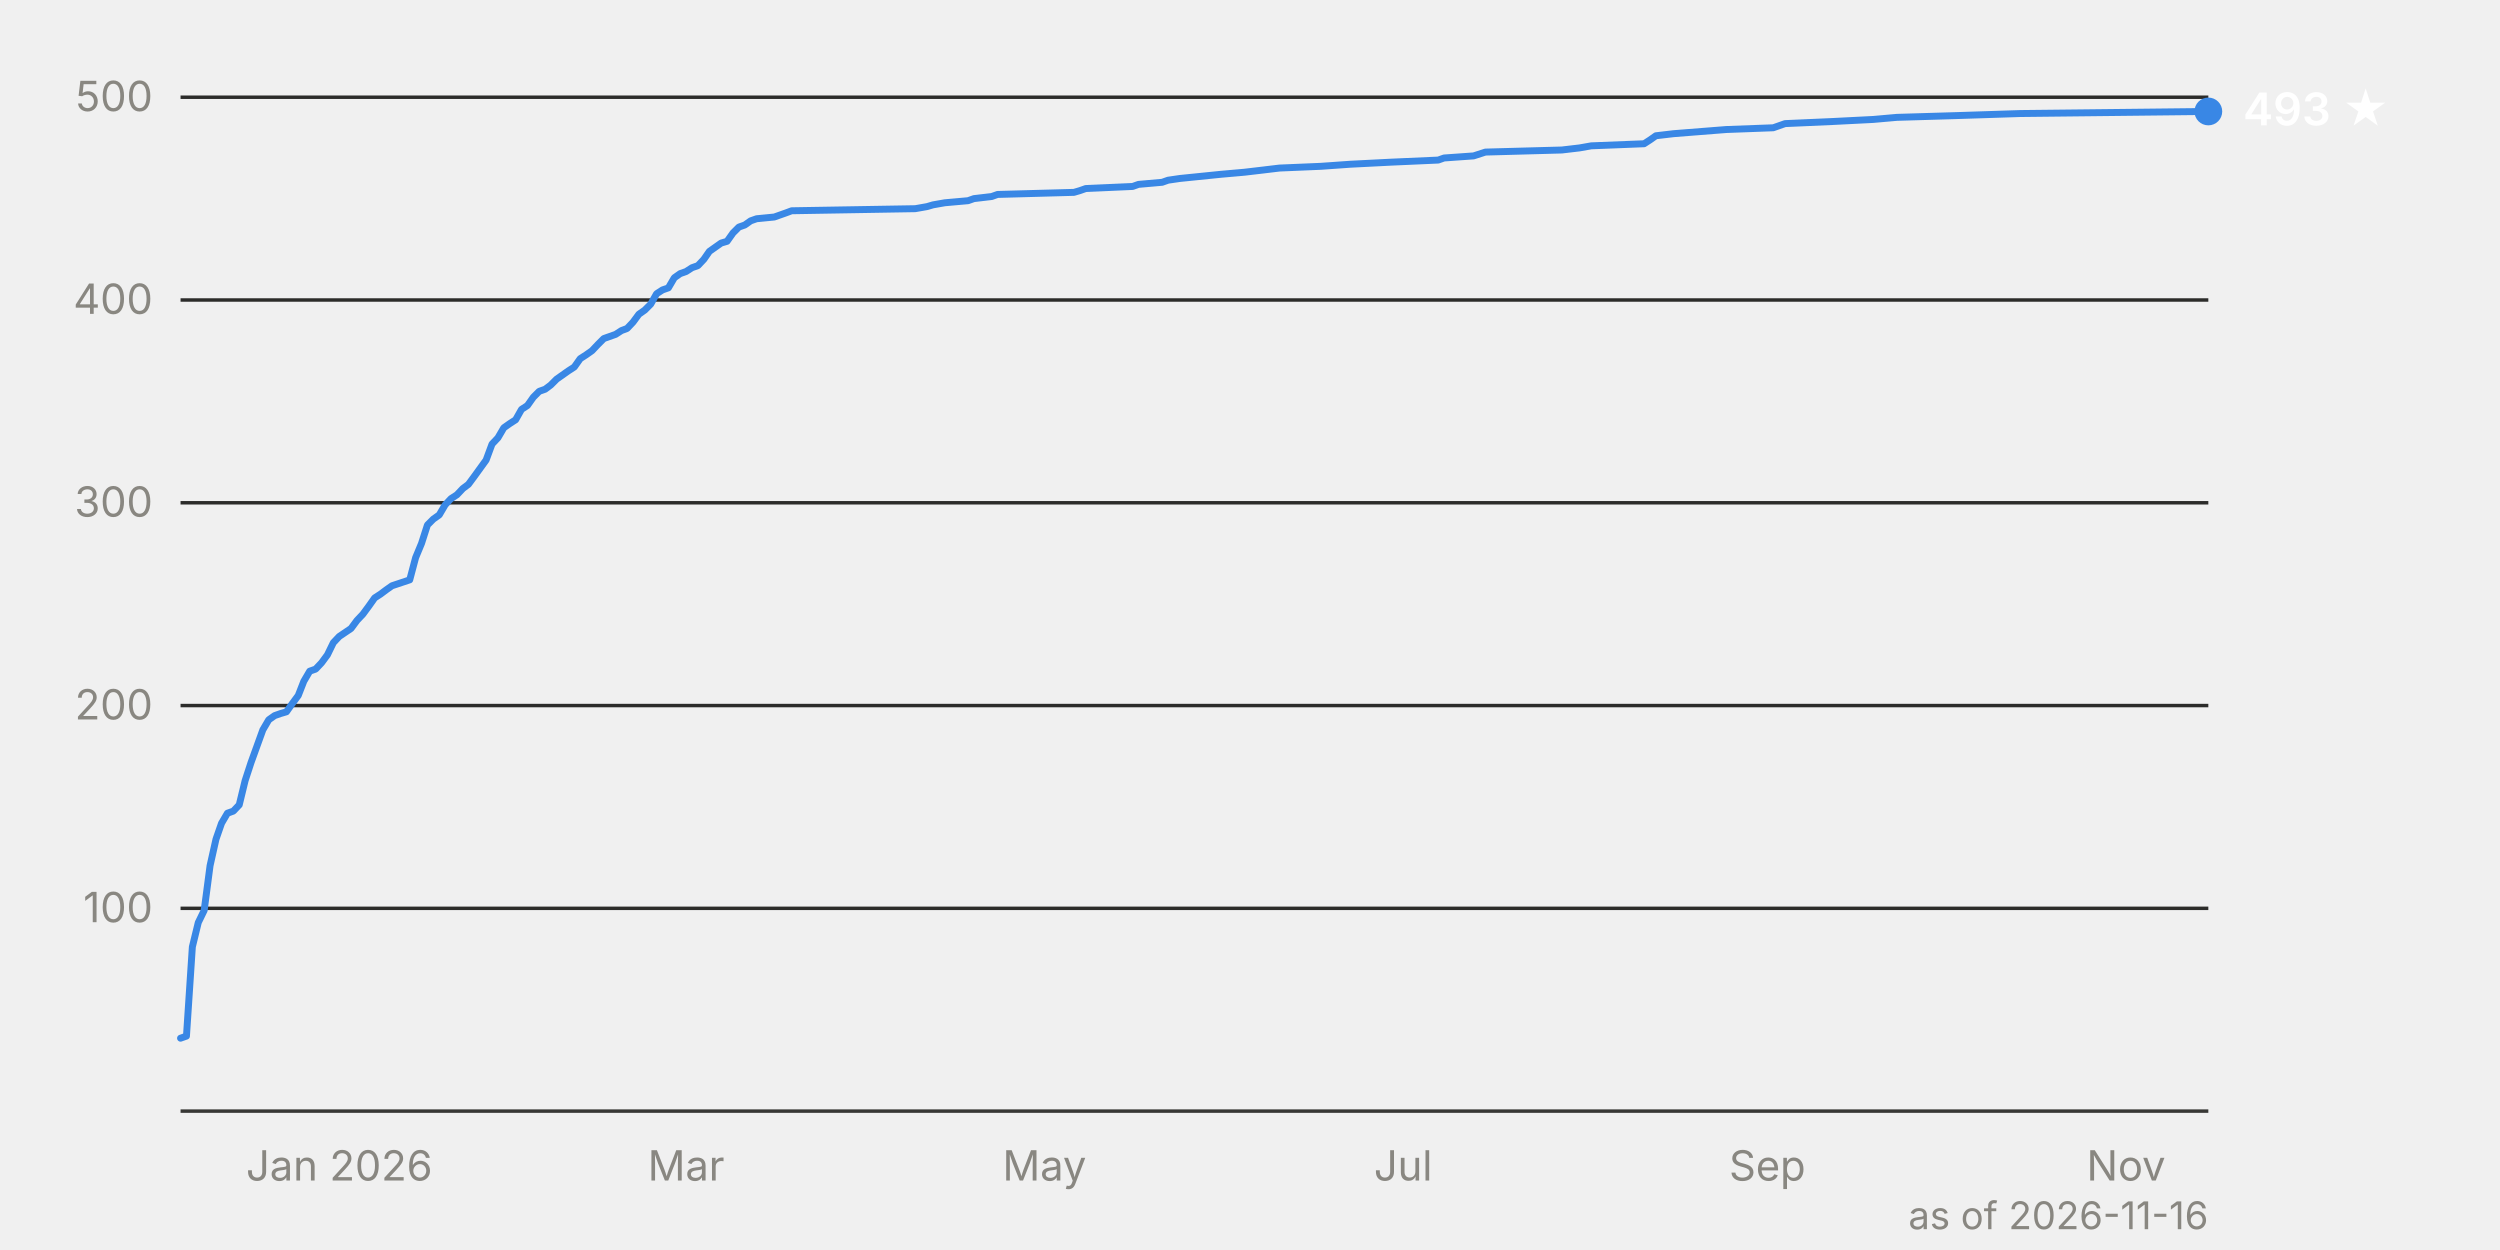
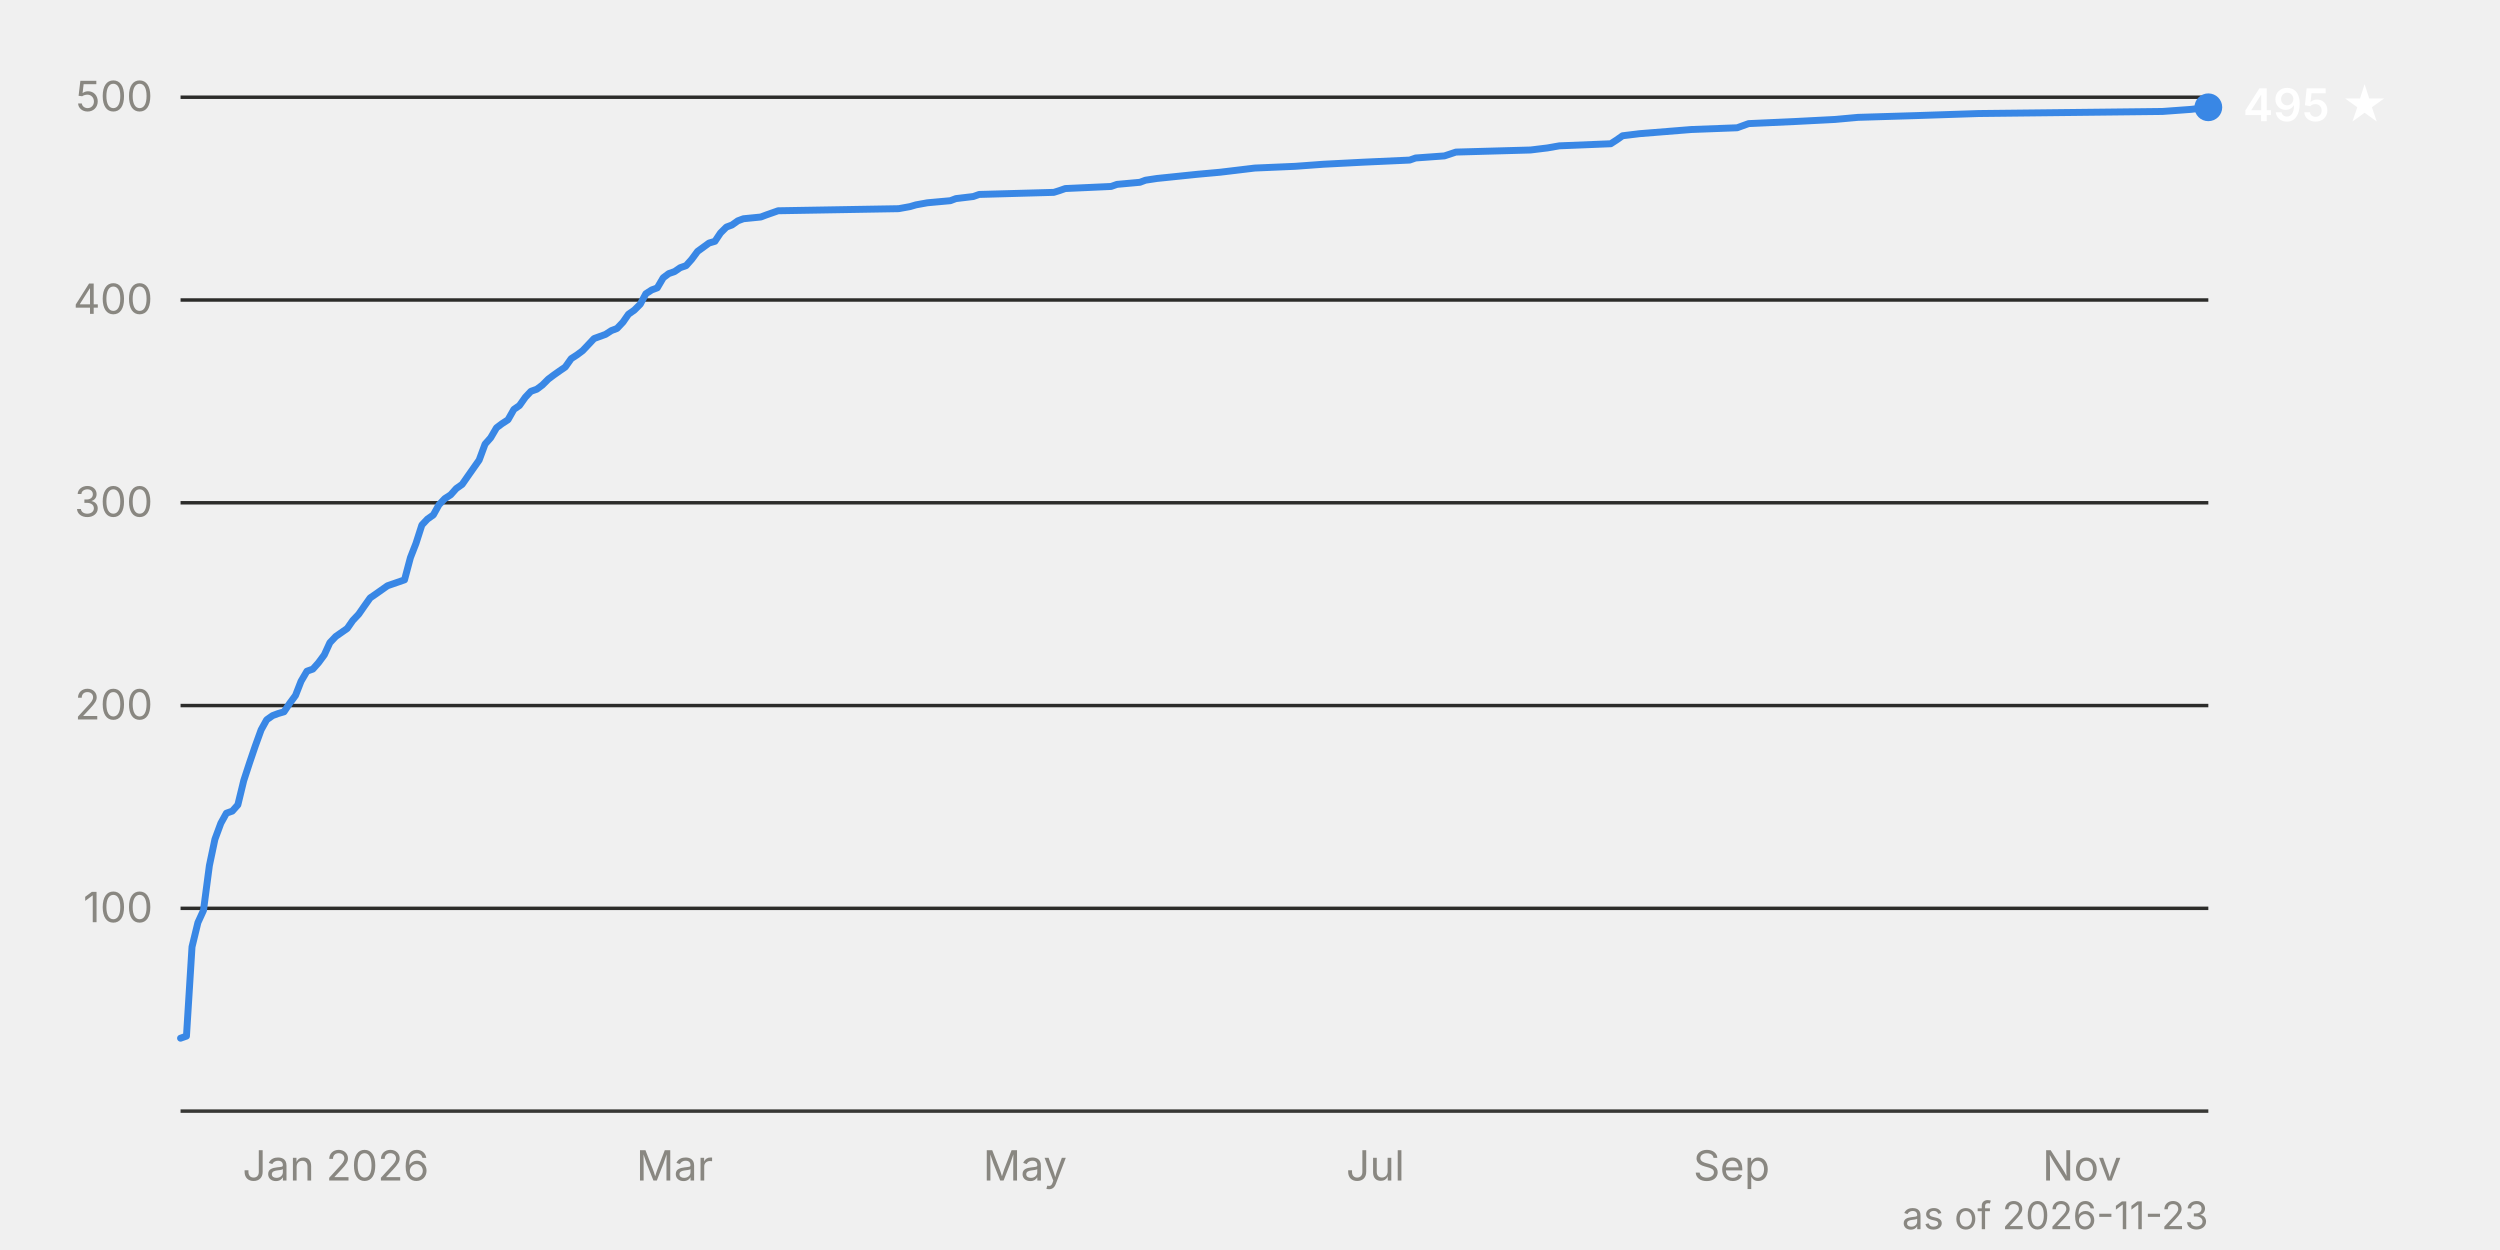
<svg xmlns="http://www.w3.org/2000/svg" viewBox="0 0 720 360" width="720" height="360" font-family="system-ui, -apple-system, 'Segoe UI', sans-serif" font-size="12">
  <line x1="52" y1="261.6" x2="636" y2="261.6" stroke="#2c2c2a" stroke-width="1" />
  <text x="44" y="265.6" text-anchor="end" fill="#898781" style="font-variant-numeric: tabular-nums">100</text>
  <line x1="52" y1="203.2" x2="636" y2="203.2" stroke="#2c2c2a" stroke-width="1" />
  <text x="44" y="207.2" text-anchor="end" fill="#898781" style="font-variant-numeric: tabular-nums">200</text>
  <line x1="52" y1="144.8" x2="636" y2="144.8" stroke="#2c2c2a" stroke-width="1" />
  <text x="44" y="148.8" text-anchor="end" fill="#898781" style="font-variant-numeric: tabular-nums">300</text>
  <line x1="52" y1="86.4" x2="636" y2="86.4" stroke="#2c2c2a" stroke-width="1" />
  <text x="44" y="90.4" text-anchor="end" fill="#898781" style="font-variant-numeric: tabular-nums">400</text>
  <line x1="52" y1="28.0" x2="636" y2="28.0" stroke="#2c2c2a" stroke-width="1" />
  <text x="44" y="32.0" text-anchor="end" fill="#898781" style="font-variant-numeric: tabular-nums">500</text>
  <line x1="52" y1="320.0" x2="636" y2="320.0" stroke="#383835" stroke-width="1" />
-   <text x="97.7" y="340" text-anchor="middle" fill="#898781">Jan 2026</text>
-   <text x="197.6" y="340" text-anchor="middle" fill="#898781">Mar</text>
-   <text x="300.8" y="340" text-anchor="middle" fill="#898781">May</text>
-   <text x="404.1" y="340" text-anchor="middle" fill="#898781">Jul</text>
-   <text x="509.0" y="340" text-anchor="middle" fill="#898781">Sep</text>
-   <text x="612.3" y="340" text-anchor="middle" fill="#898781">Nov</text>
-   <path d="M52.0,299.0 L53.7,298.4 L55.4,272.7 L57.1,265.7 L58.8,262.2 L60.5,249.3 L62.2,241.7 L63.8,237.1 L65.5,234.2 L67.2,233.6 L68.9,231.8 L70.6,224.8 L72.3,219.6 L74.0,214.9 L75.7,210.2 L77.4,207.3 L79.1,206.1 L80.8,205.5 L82.5,205.0 L84.2,202.6 L85.9,200.3 L87.5,196.2 L89.2,193.3 L90.9,192.7 L92.6,190.9 L94.3,188.6 L96.0,185.1 L97.7,183.3 L101.1,181.0 L102.8,178.7 L104.5,176.9 L106.2,174.6 L107.9,172.2 L109.6,171.1 L111.2,169.9 L112.9,168.7 L118.0,167.0 L119.7,160.6 L121.4,156.5 L123.1,151.2 L124.8,149.5 L126.5,148.3 L128.2,145.4 L129.9,143.6 L131.6,142.5 L133.3,140.7 L134.9,139.5 L136.6,137.2 L140.0,132.5 L141.7,127.9 L143.4,126.1 L145.1,123.2 L146.8,122.0 L148.5,120.9 L150.2,117.9 L151.9,116.8 L153.6,114.4 L155.3,112.7 L157.0,112.1 L158.6,110.9 L160.3,109.2 L162.0,108.0 L163.7,106.8 L165.4,105.7 L167.1,103.3 L168.8,102.2 L170.5,101.0 L172.2,99.2 L173.9,97.5 L177.3,96.3 L179.0,95.2 L180.6,94.6 L182.3,92.8 L184.0,90.5 L185.7,89.3 L187.4,87.6 L189.1,84.6 L190.8,83.5 L192.5,82.9 L194.2,80.0 L195.9,78.8 L197.6,78.2 L199.3,77.1 L201.0,76.5 L202.7,74.7 L204.3,72.4 L207.7,70.0 L209.4,69.5 L211.1,67.1 L212.8,65.4 L214.5,64.8 L216.2,63.6 L217.9,63.0 L223.0,62.5 L224.7,61.9 L226.4,61.3 L228.0,60.7 L263.6,60.1 L267.0,59.5 L268.7,59.0 L272.1,58.4 L278.8,57.8 L280.5,57.2 L285.6,56.6 L287.3,56.0 L309.3,55.4 L311.0,54.9 L312.7,54.3 L326.2,53.7 L327.9,53.1 L334.7,52.5 L336.4,51.9 L339.8,51.4 L351.6,50.2 L358.4,49.6 L363.5,49.0 L368.5,48.4 L380.4,47.9 L388.9,47.3 L400.7,46.7 L414.2,46.1 L415.9,45.5 L424.4,44.9 L427.8,43.8 L449.8,43.2 L454.9,42.6 L458.3,42.0 L473.5,41.4 L475.2,40.3 L476.9,39.1 L482.0,38.5 L497.2,37.3 L510.7,36.8 L514.1,35.6 L527.7,35.0 L539.5,34.4 L546.3,33.8 L563.2,33.3 L581.8,32.7 L636.0,32.1" fill="none" stroke="#3987e5" stroke-width="2" stroke-linejoin="round" stroke-linecap="round" />
-   <circle cx="636.0" cy="32.1" r="4" fill="#3987e5" />
-   <text x="646.0" y="36.1" fill="#ffffff" font-weight="600" font-size="13">493 ★</text>
-   <text x="636" y="354" text-anchor="end" fill="#898781" font-size="11">as of 2026-11-16</text>
+   <text x="96.7" y="340" text-anchor="middle" fill="#898781">Jan 2026</text>
+   <text x="194.3" y="340" text-anchor="middle" fill="#898781">Mar</text>
+   <text x="295.2" y="340" text-anchor="middle" fill="#898781">May</text>
+   <text x="396.1" y="340" text-anchor="middle" fill="#898781">Jul</text>
+   <text x="498.7" y="340" text-anchor="middle" fill="#898781">Sep</text>
+   <text x="599.6" y="340" text-anchor="middle" fill="#898781">Nov</text>
+   <path d="M52.0,299.0 L53.7,298.4 L55.3,272.7 L57.0,265.7 L58.6,262.2 L60.3,249.3 L61.9,241.7 L63.6,237.1 L65.2,234.2 L66.9,233.6 L68.5,231.8 L70.2,224.8 L71.9,219.6 L73.5,214.9 L75.2,210.2 L76.8,207.3 L78.5,206.1 L80.1,205.5 L81.8,205.0 L83.4,202.6 L85.1,200.3 L86.7,196.2 L88.4,193.3 L90.1,192.7 L91.7,190.9 L93.4,188.6 L95.0,185.1 L96.7,183.3 L100.0,181.0 L101.6,178.7 L103.3,176.9 L104.9,174.6 L106.6,172.2 L108.2,171.1 L109.9,169.9 L111.6,168.7 L116.5,167.0 L118.2,160.6 L119.8,156.5 L121.5,151.2 L123.1,149.5 L124.8,148.3 L126.4,145.4 L128.1,143.6 L129.8,142.5 L131.4,140.7 L133.1,139.5 L134.7,137.2 L138.0,132.5 L139.7,127.9 L141.3,126.1 L143.0,123.2 L144.6,122.0 L146.3,120.9 L148.0,117.9 L149.6,116.8 L151.3,114.4 L152.9,112.7 L154.6,112.1 L156.2,110.9 L157.9,109.2 L159.5,108.0 L161.2,106.8 L162.8,105.7 L164.5,103.3 L166.2,102.2 L167.8,101.0 L169.5,99.2 L171.1,97.5 L174.4,96.3 L176.1,95.2 L177.7,94.6 L179.4,92.8 L181.0,90.5 L182.7,89.3 L184.4,87.6 L186.0,84.6 L187.7,83.5 L189.3,82.9 L191.0,80.0 L192.6,78.8 L194.3,78.2 L195.9,77.1 L197.6,76.5 L199.2,74.7 L200.9,72.4 L204.2,70.0 L205.9,69.5 L207.5,67.1 L209.2,65.4 L210.8,64.8 L212.5,63.6 L214.1,63.0 L219.1,62.5 L220.7,61.9 L222.4,61.3 L224.1,60.7 L258.8,60.1 L262.1,59.5 L263.8,59.0 L267.1,58.4 L273.7,57.8 L275.3,57.2 L280.3,56.6 L282.0,56.0 L303.5,55.4 L305.1,54.9 L306.8,54.3 L320.0,53.7 L321.7,53.1 L328.3,52.5 L329.9,51.9 L333.2,51.4 L344.8,50.2 L351.4,49.6 L356.4,49.0 L361.4,48.4 L373.0,47.9 L381.2,47.3 L392.8,46.7 L406.0,46.1 L407.7,45.5 L416.0,44.9 L419.3,43.8 L440.8,43.2 L445.7,42.6 L449.1,42.0 L463.9,41.4 L465.6,40.3 L467.3,39.1 L472.2,38.5 L487.1,37.3 L500.3,36.8 L503.6,35.6 L516.9,35.0 L528.5,34.4 L535.1,33.8 L551.6,33.3 L569.8,32.7 L622.8,32.1 L631.0,31.5 L636.0,30.9" fill="none" stroke="#3987e5" stroke-width="2" stroke-linejoin="round" stroke-linecap="round" />
+   <circle cx="636.0" cy="30.9" r="4" fill="#3987e5" />
+   <text x="646.0" y="34.9" fill="#ffffff" font-weight="600" font-size="13">495 ★</text>
+   <text x="636" y="354" text-anchor="end" fill="#898781" font-size="11">as of 2026-11-23</text>
</svg>
